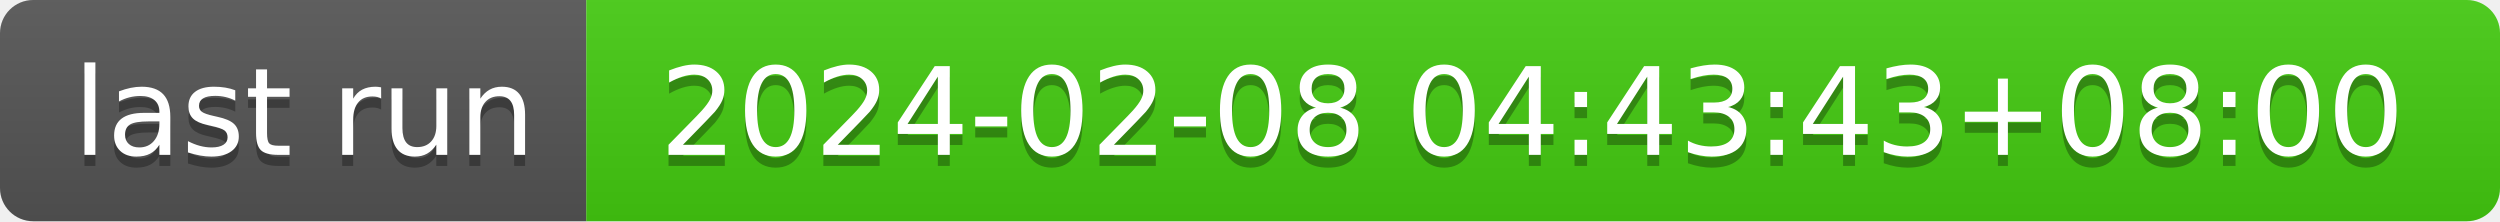
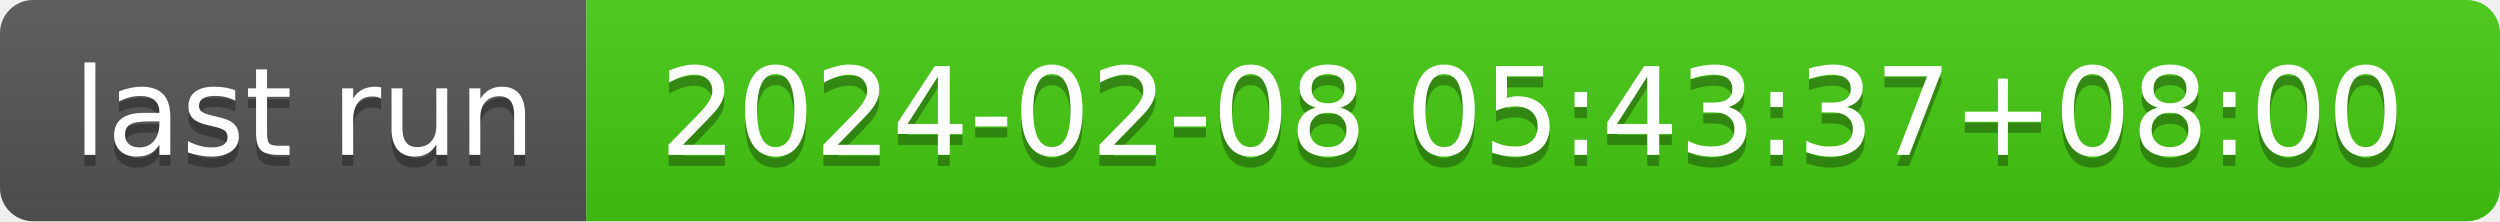
- <svg xmlns="http://www.w3.org/2000/svg" width="226" height="20" role="img" aria-label="last run: 2024-02-08 04:43:43+08:00">
+ <svg xmlns="http://www.w3.org/2000/svg" width="226" height="20" role="img" aria-label="last run: 2024-02-08 05:43:37+08:00">
  <linearGradient id="s" x2="0" y2="100%">
    <stop offset="0" stop-color="#bbb" stop-opacity=".1" />
    <stop offset="1" stop-opacity=".1" />
  </linearGradient>
  <clipPath id="r">
    <rect width="226" height="20" rx="3" fill="#fff" />
  </clipPath>
  <g clip-path="url(#r)">
    <rect width="53" height="20" fill="#555" />
    <rect x="53" width="173" height="20" fill="#4c1" />
    <rect width="226" height="20" fill="url(#s)" />
  </g>
  <g fill="#fff" text-anchor="middle" font-family="Verdana,Geneva,DejaVu Sans,sans-serif" text-rendering="geometricPrecision" font-size="110">
    <text aria-hidden="true" x="275" y="150" fill="#010101" fill-opacity=".3" transform="scale(.1)" textLength="430">last run</text>
    <text x="275" y="140" transform="scale(.1)" fill="#fff" textLength="430">last run</text>
-     <text aria-hidden="true" x="1385" y="150" fill="#010101" fill-opacity=".3" transform="scale(.1)" textLength="1630">2024-02-08 04:43:43+08:00</text>
-     <text x="1385" y="140" transform="scale(.1)" fill="#fff" textLength="1630">2024-02-08 04:43:43+08:00</text>
+     <text aria-hidden="true" x="1385" y="150" fill="#010101" fill-opacity=".3" transform="scale(.1)" textLength="1630">2024-02-08 05:43:37+08:00</text>
+     <text x="1385" y="140" transform="scale(.1)" fill="#fff" textLength="1630">2024-02-08 05:43:37+08:00</text>
  </g>
</svg>
